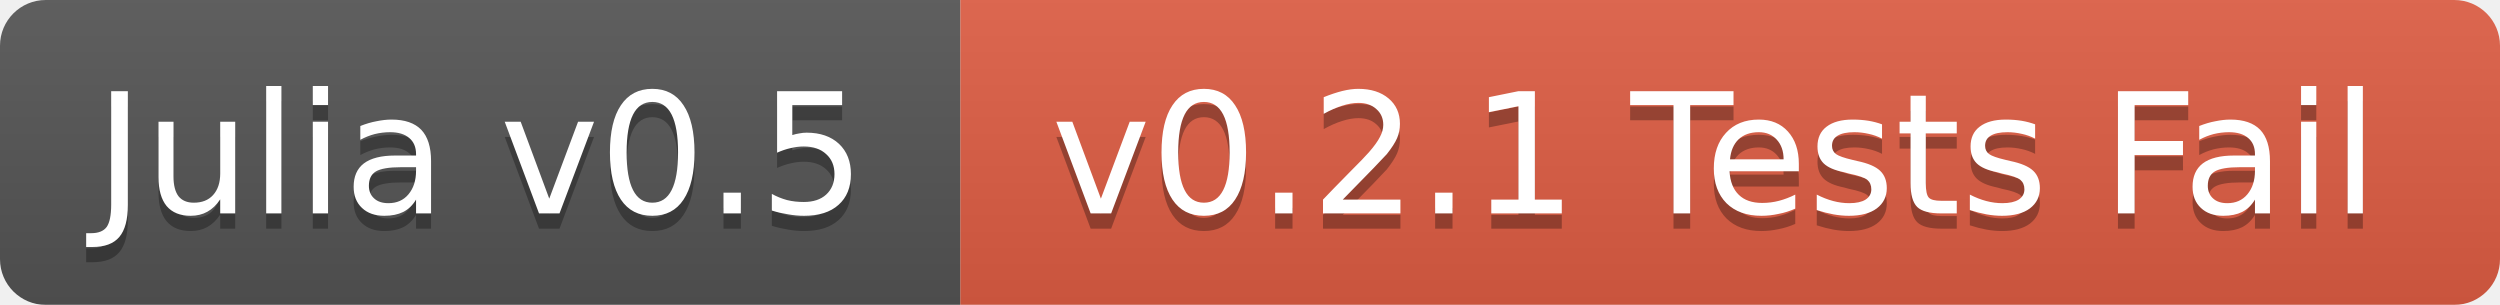
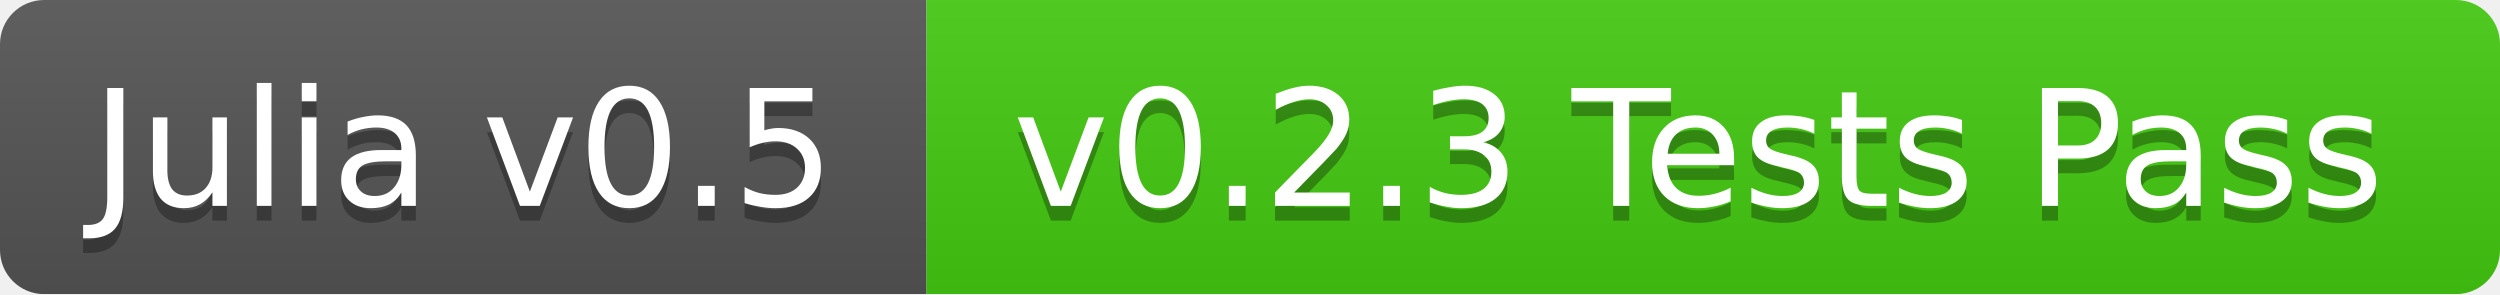
- <svg xmlns="http://www.w3.org/2000/svg" width="164" height="20">
+ <svg xmlns="http://www.w3.org/2000/svg" width="170" height="20">
  <linearGradient id="b" x2="0" y2="100%">
    <stop offset="0" stop-color="#bbb" stop-opacity=".1" />
    <stop offset="1" stop-opacity=".1" />
  </linearGradient>
  <mask id="a">
-     <rect width="164" height="20" rx="3" fill="#fff" />
+     <rect width="170" height="20" rx="3" fill="#fff" />
  </mask>
  <g mask="url(#a)">
    <path fill="#555" d="M0 0h63v20H0z" />
-     <path fill="#e05d44" d="M63 0h101v20H63z" />
-     <path fill="url(#b)" d="M0 0h164v20H0z" />
+     <path fill="#4c1" d="M63 0h107v20H63z" />
+     <path fill="url(#b)" d="M0 0h170v20H0z" />
  </g>
  <g fill="#fff" text-anchor="middle" font-family="DejaVu Sans,Verdana,Geneva,sans-serif" font-size="11">
    <text x="31.5" y="15" fill="#010101" fill-opacity=".3">Julia v0.5</text>
    <text x="31.5" y="14">Julia v0.5</text>
-     <text x="112.5" y="15" fill="#010101" fill-opacity=".3">v0.2.1 Tests Fail</text>
-     <text x="112.5" y="14">v0.2.1 Tests Fail</text>
+     <text x="115.5" y="15" fill="#010101" fill-opacity=".3">v0.2.3 Tests Pass</text>
+     <text x="115.5" y="14">v0.2.3 Tests Pass</text>
  </g>
</svg>
